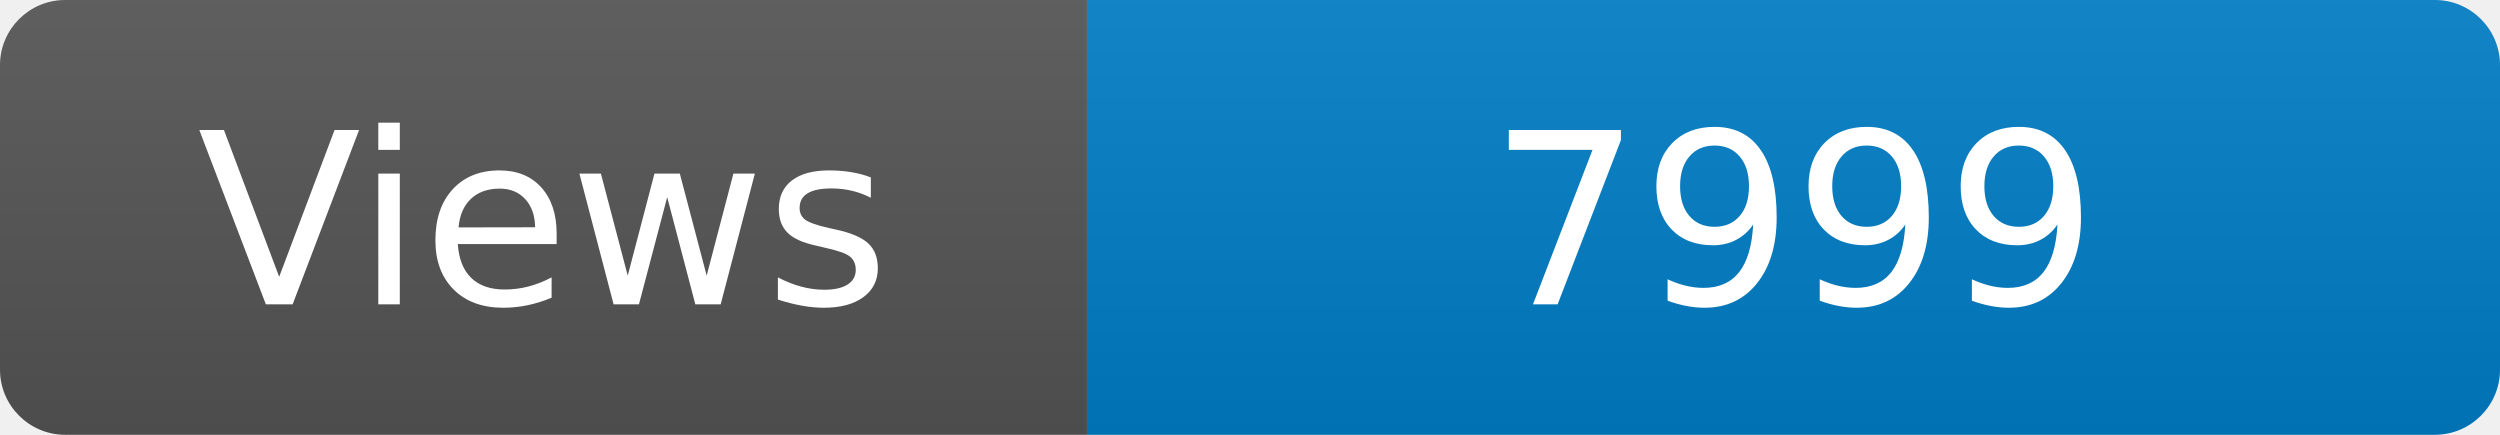
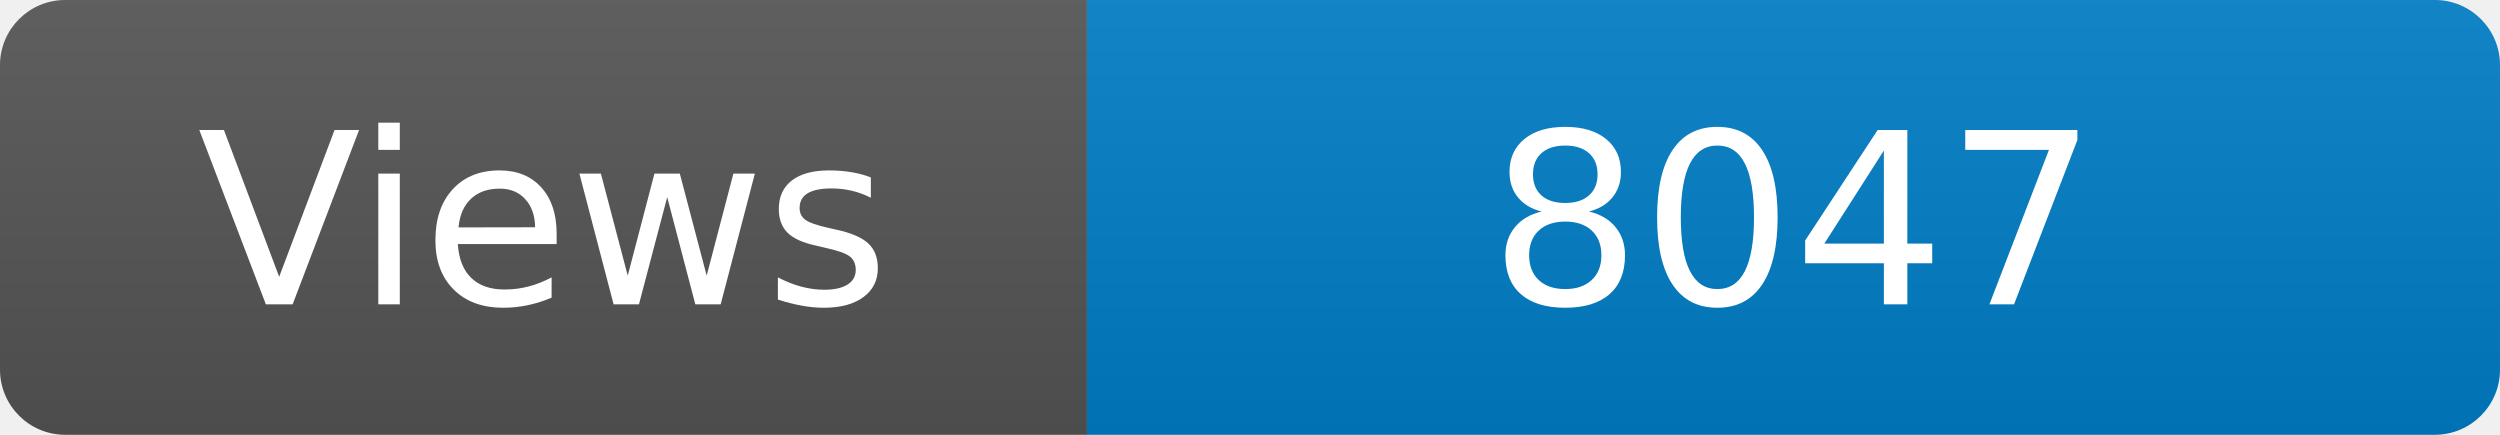
<svg xmlns="http://www.w3.org/2000/svg" width="115" height="20" role="img" aria-label="Maintained?: yes">
  <linearGradient id="s" x2="0" y2="100%">
    <stop offset="0" stop-color="#bbb" stop-opacity=".1" />
    <stop offset="1" stop-opacity=".1" />
  </linearGradient>
  <clipPath id="r">
    <rect width="115" height="20" rx="3" fill="#fff" />
  </clipPath>
  <g clip-path="url(#r)">
    <rect width="50" height="20" fill="#555" />
    <rect x="50" width="160" height="20" fill="#007ec6" />
    <rect width="115" height="20" fill="url(#s)" />
  </g>
  <g fill="#fff" text-anchor="middle" font-family="Verdana,Geneva,DejaVu Sans,sans-serif" font-size="110">
    <text x="250" y="140" transform="scale(.1)" fill="#fff">Views</text>
-     <text x="825" y="140" transform="scale(.1)" fill="#fff">7999</text>
+     <text x="825" y="140" transform="scale(.1)" fill="#fff">8047</text>
  </g>
</svg>
